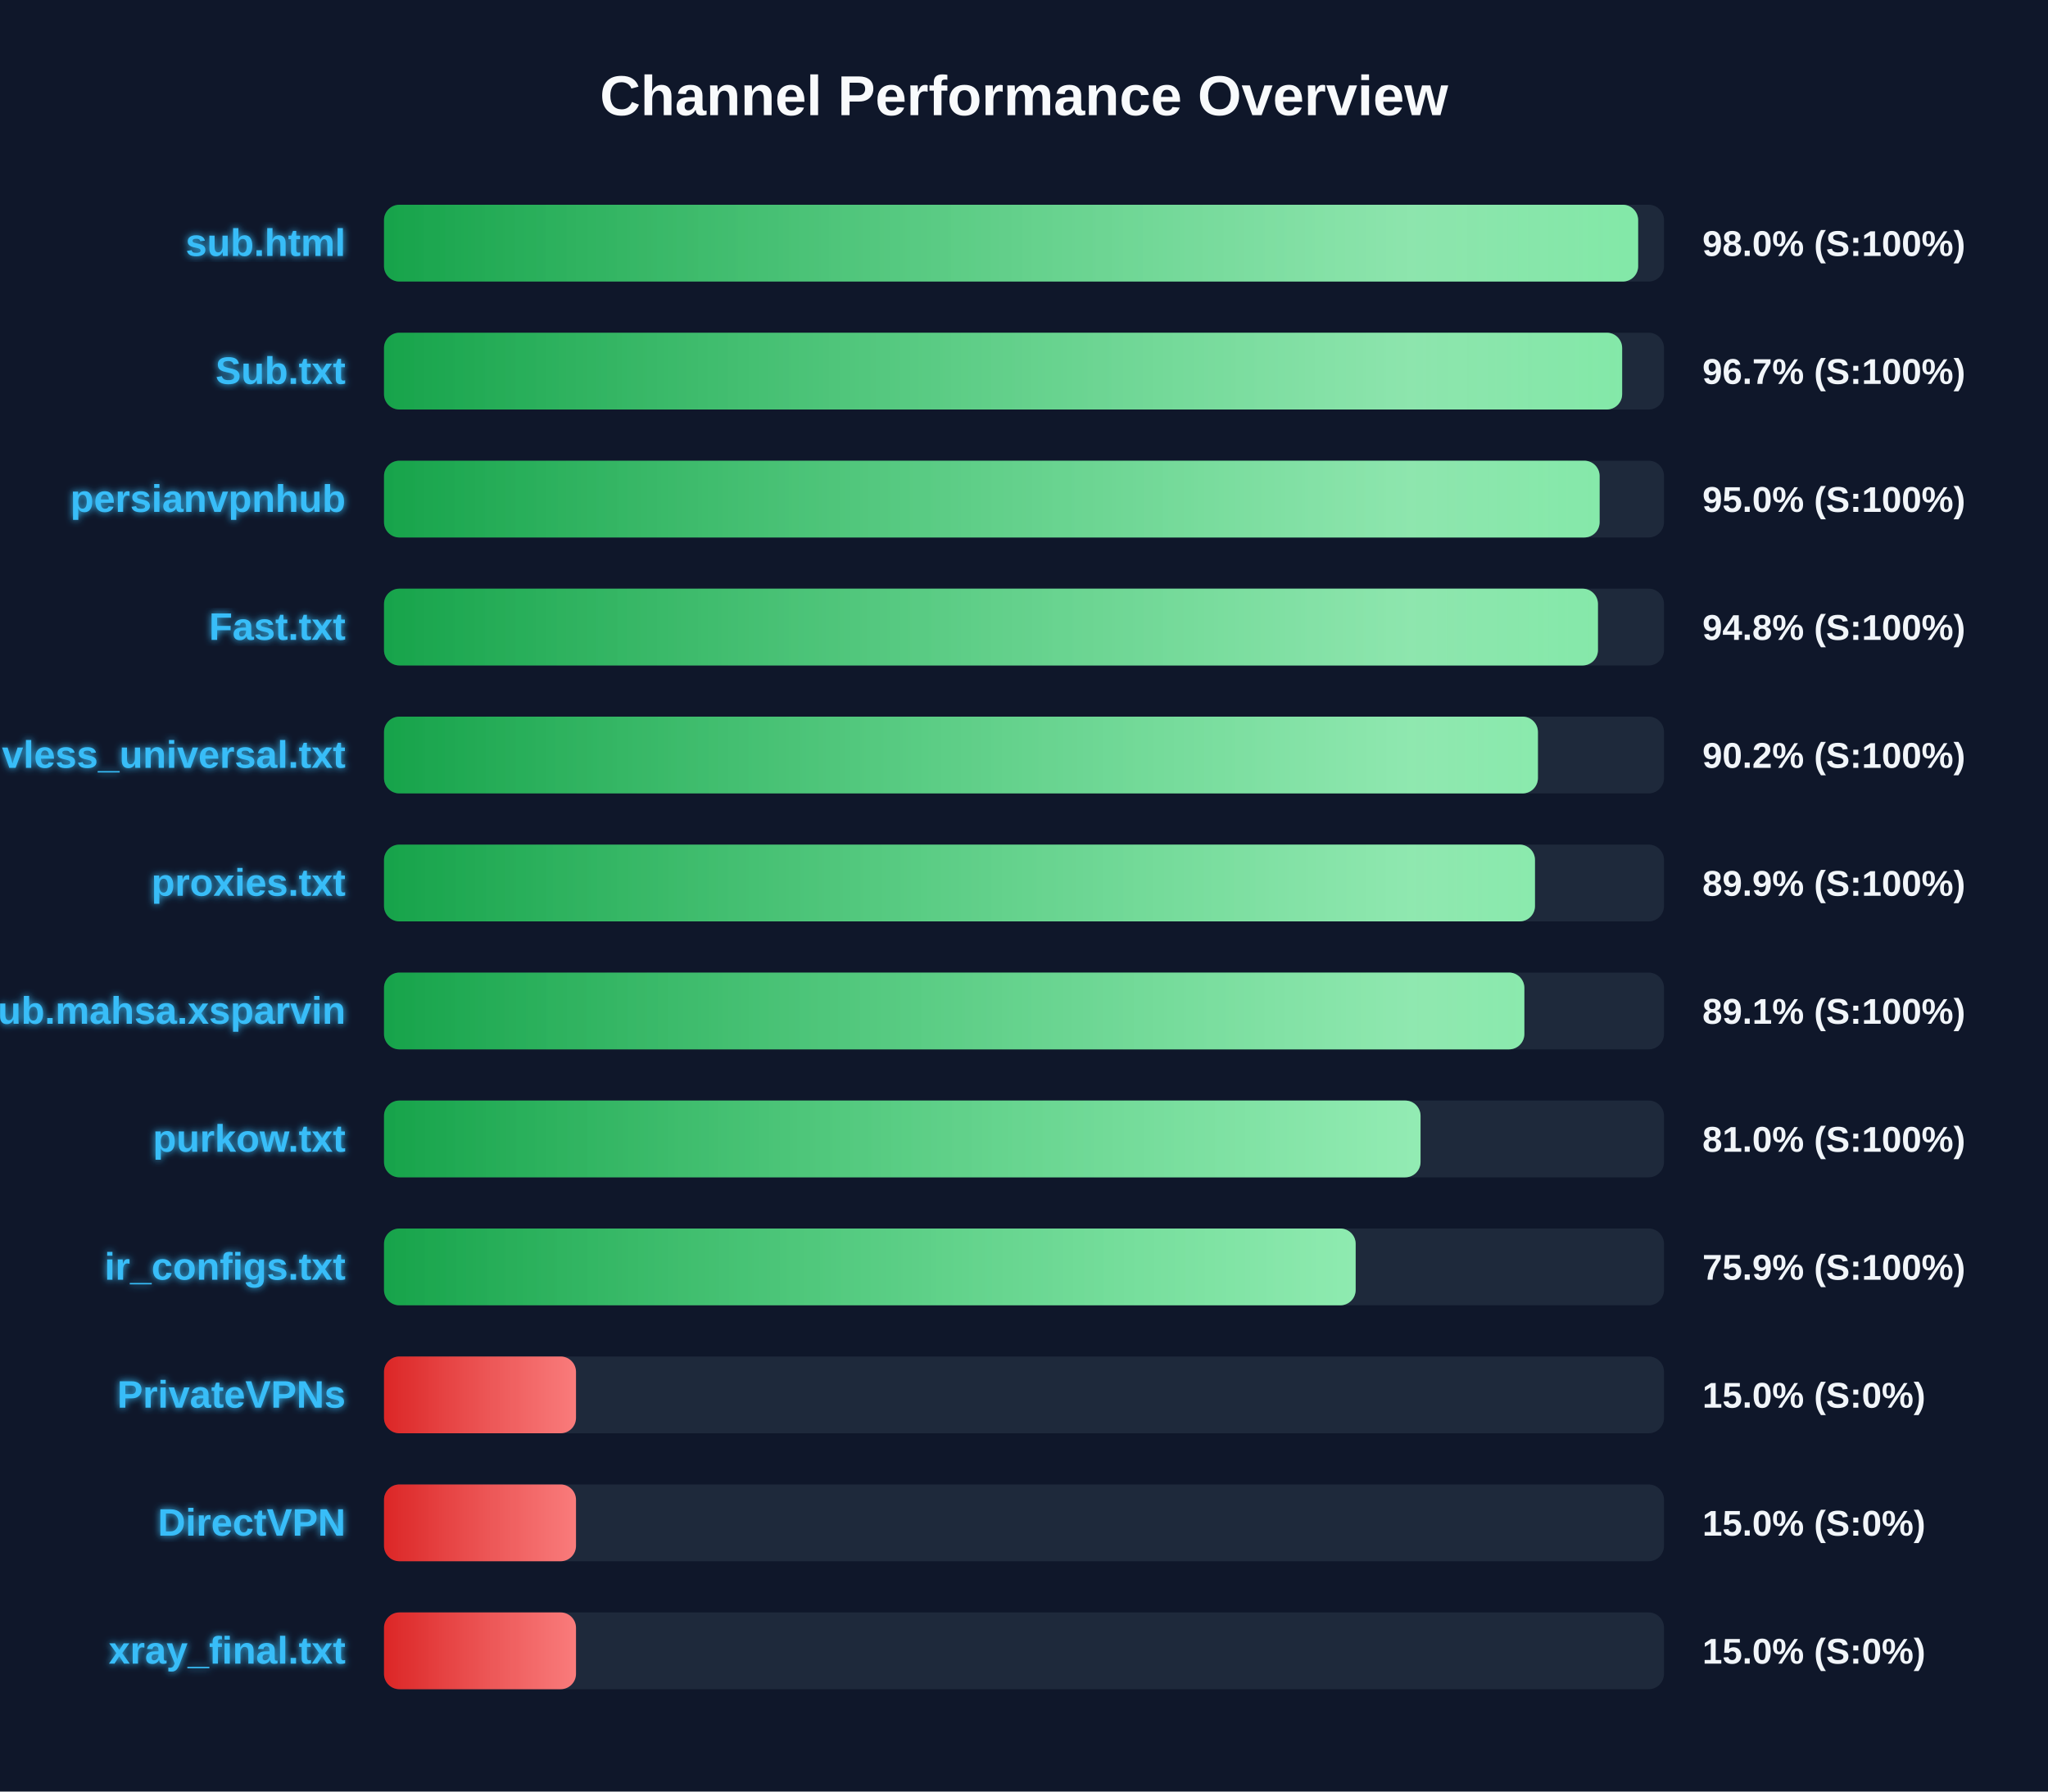
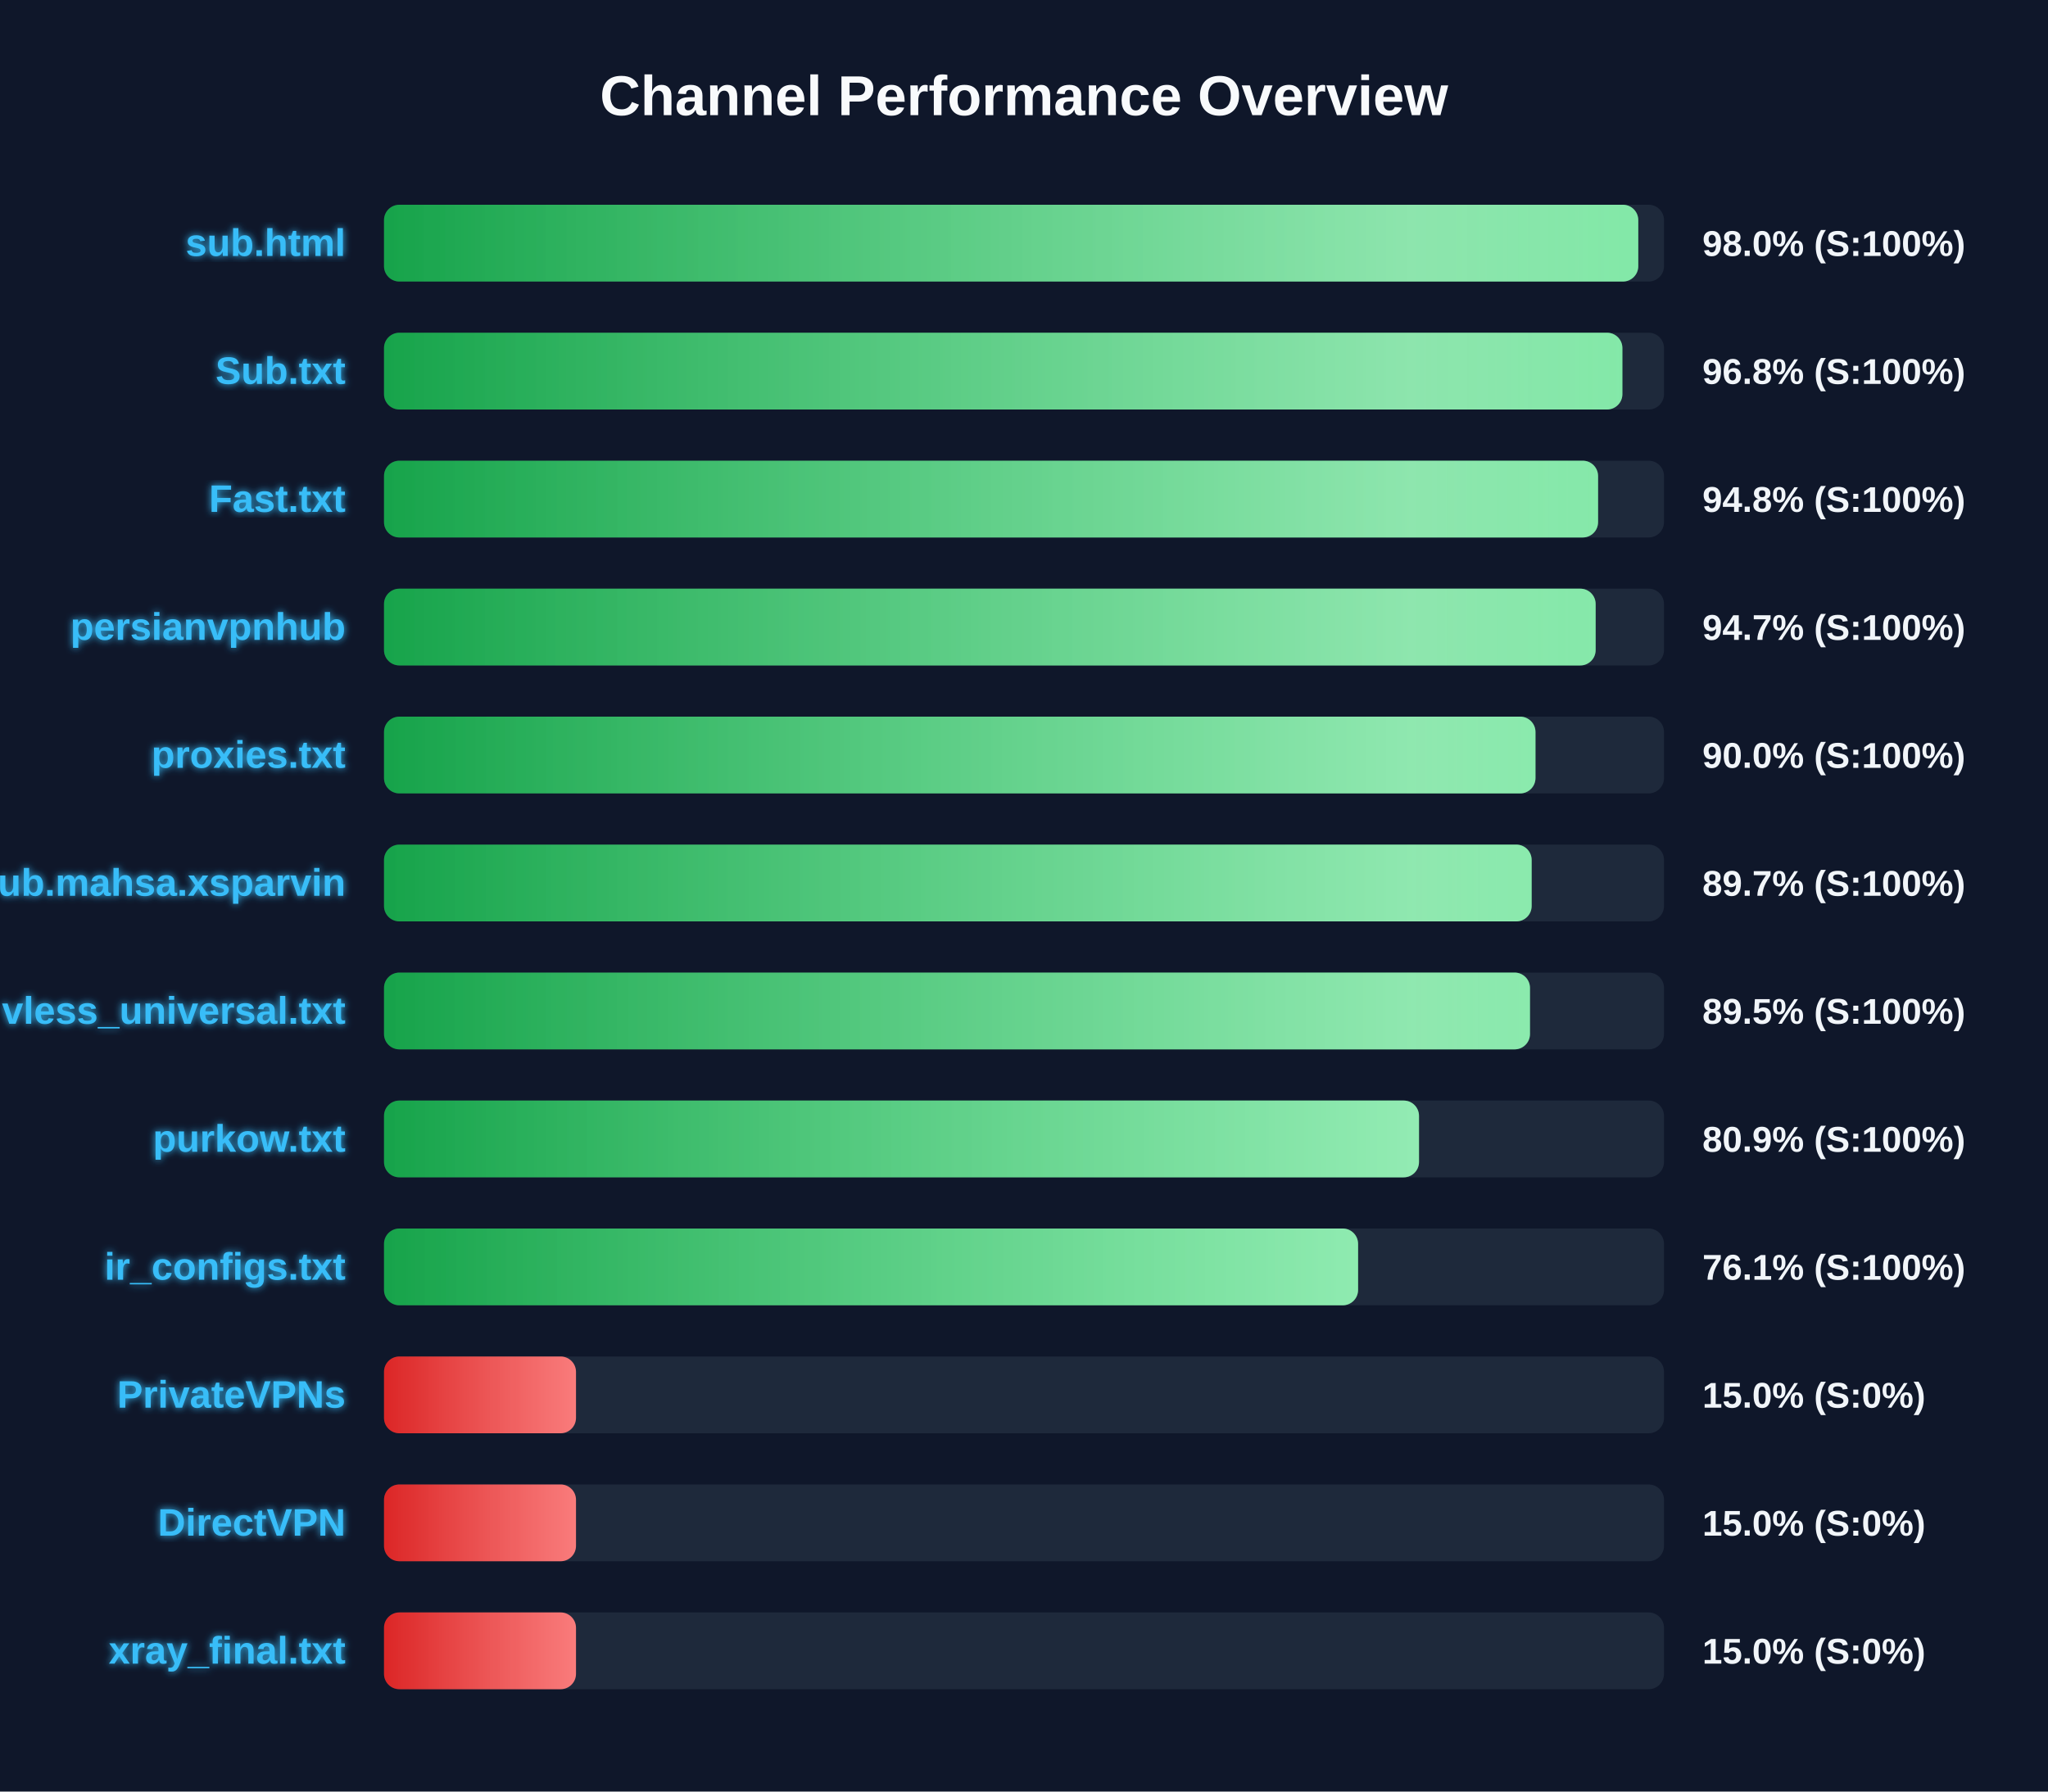
<svg xmlns="http://www.w3.org/2000/svg" width="800" height="700" version="1.1">
  <defs>
    <linearGradient id="grad-green" x1="0%" y1="0%" x2="100%" y2="0%">
      <stop offset="0%" stop-color="#16a34a" />
      <stop offset="100%" stop-color="#4ade80" />
    </linearGradient>
    <linearGradient id="grad-yellow" x1="0%" y1="0%" x2="100%" y2="0%">
      <stop offset="0%" stop-color="#ca8a04" />
      <stop offset="100%" stop-color="#fde047" />
    </linearGradient>
    <linearGradient id="grad-red" x1="0%" y1="0%" x2="100%" y2="0%">
      <stop offset="0%" stop-color="#dc2626" />
      <stop offset="100%" stop-color="#f87171" />
    </linearGradient>
    <linearGradient id="shimmer" x1="0%" y1="0%" x2="100%" y2="0%">
      <stop offset="0%" stop-color="rgba(255,255,255,0)" />
      <stop offset="50%" stop-color="rgba(255,255,255,0.4)" />
      <stop offset="100%" stop-color="rgba(255,255,255,0)" />
    </linearGradient>
    <filter id="glow" x="-20%" y="-20%" width="140%" height="140%">
      <feGaussianBlur stdDeviation="1.5" result="blur" />
      <feComposite in="SourceGraphic" in2="blur" operator="over" />
    </filter>
  </defs>
  <style>
        .bg-rect { fill: #0f172a; }
        .title { font: bold 22px 'Segoe UI', Arial, sans-serif; fill: #f8fafc; }
        .row { font: bold 15px 'Segoe UI', Arial, sans-serif; fill: #38bdf8; filter: url(#glow); }
        .score { font: bold 14px 'Segoe UI', Arial, sans-serif; fill: #f1f5f9; }
        @keyframes shimmer-anim {
            0% { transform: translateX(-100%); }
            100% { transform: translateX(200%); }
        }
        .shimmer-rect {
            animation: shimmer-anim 2.5s infinite linear;
        }
    </style>
  <rect width="100%" height="100%" class="bg-rect" />
  <text x="400" y="45" text-anchor="middle" class="title">Channel Performance Overview</text>
  <rect x="150" y="80" width="500" height="30" fill="#1e293b" rx="6" />
  <clipPath id="clip-0">
-     <rect x="150" y="80" width="489.9" height="30" rx="6" />
+     <rect x="150" y="80" width="489.95" height="30" rx="6" />
  </clipPath>
-   <rect x="150" y="80" width="489.9" height="30" fill="url(#grad-green)" rx="6" />
+   <rect x="150" y="80" width="489.95" height="30" fill="url(#grad-green)" rx="6" />
  <g clip-path="url(#clip-0)">
    <rect x="150" y="80" width="100%" height="30" fill="url(#shimmer)" class="shimmer-rect" />
  </g>
  <text x="135" y="100" text-anchor="end" class="row">sub.html</text>
  <text x="665" y="100" text-anchor="start" class="score">98.0% (S:100%)</text>
  <rect x="150" y="130" width="500" height="30" fill="#1e293b" rx="6" />
  <clipPath id="clip-1">
-     <rect x="150" y="130" width="483.65" height="30" rx="6" />
+     <rect x="150" y="130" width="483.75" height="30" rx="6" />
  </clipPath>
-   <rect x="150" y="130" width="483.65" height="30" fill="url(#grad-green)" rx="6" />
+   <rect x="150" y="130" width="483.75" height="30" fill="url(#grad-green)" rx="6" />
  <g clip-path="url(#clip-1)">
    <rect x="150" y="130" width="100%" height="30" fill="url(#shimmer)" class="shimmer-rect" />
  </g>
  <text x="135" y="150" text-anchor="end" class="row">Sub.txt</text>
-   <text x="665" y="150" text-anchor="start" class="score">96.7% (S:100%)</text>
+   <text x="665" y="150" text-anchor="start" class="score">96.8% (S:100%)</text>
  <rect x="150" y="180" width="500" height="30" fill="#1e293b" rx="6" />
  <clipPath id="clip-2">
-     <rect x="150" y="180" width="474.85" height="30" rx="6" />
+     <rect x="150" y="180" width="474.25" height="30" rx="6" />
  </clipPath>
-   <rect x="150" y="180" width="474.85" height="30" fill="url(#grad-green)" rx="6" />
+   <rect x="150" y="180" width="474.25" height="30" fill="url(#grad-green)" rx="6" />
  <g clip-path="url(#clip-2)">
    <rect x="150" y="180" width="100%" height="30" fill="url(#shimmer)" class="shimmer-rect" />
  </g>
-   <text x="135" y="200" text-anchor="end" class="row">persianvpnhub</text>
-   <text x="665" y="200" text-anchor="start" class="score">95.0% (S:100%)</text>
+   <text x="135" y="200" text-anchor="end" class="row">Fast.txt</text>
+   <text x="665" y="200" text-anchor="start" class="score">94.8% (S:100%)</text>
  <rect x="150" y="230" width="500" height="30" fill="#1e293b" rx="6" />
  <clipPath id="clip-3">
-     <rect x="150" y="230" width="474.2" height="30" rx="6" />
+     <rect x="150" y="230" width="473.3" height="30" rx="6" />
  </clipPath>
-   <rect x="150" y="230" width="474.2" height="30" fill="url(#grad-green)" rx="6" />
+   <rect x="150" y="230" width="473.3" height="30" fill="url(#grad-green)" rx="6" />
  <g clip-path="url(#clip-3)">
    <rect x="150" y="230" width="100%" height="30" fill="url(#shimmer)" class="shimmer-rect" />
  </g>
-   <text x="135" y="250" text-anchor="end" class="row">Fast.txt</text>
-   <text x="665" y="250" text-anchor="start" class="score">94.8% (S:100%)</text>
+   <text x="135" y="250" text-anchor="end" class="row">persianvpnhub</text>
+   <text x="665" y="250" text-anchor="start" class="score">94.7% (S:100%)</text>
  <rect x="150" y="280" width="500" height="30" fill="#1e293b" rx="6" />
  <clipPath id="clip-4">
-     <rect x="150" y="280" width="450.75" height="30" rx="6" />
+     <rect x="150" y="280" width="449.8" height="30" rx="6" />
  </clipPath>
-   <rect x="150" y="280" width="450.75" height="30" fill="url(#grad-green)" rx="6" />
+   <rect x="150" y="280" width="449.8" height="30" fill="url(#grad-green)" rx="6" />
  <g clip-path="url(#clip-4)">
    <rect x="150" y="280" width="100%" height="30" fill="url(#shimmer)" class="shimmer-rect" />
  </g>
-   <text x="135" y="300" text-anchor="end" class="row">vless_universal.txt</text>
-   <text x="665" y="300" text-anchor="start" class="score">90.2% (S:100%)</text>
+   <text x="135" y="300" text-anchor="end" class="row">proxies.txt</text>
+   <text x="665" y="300" text-anchor="start" class="score">90.0% (S:100%)</text>
  <rect x="150" y="330" width="500" height="30" fill="#1e293b" rx="6" />
  <clipPath id="clip-5">
-     <rect x="150" y="330" width="449.6" height="30" rx="6" />
+     <rect x="150" y="330" width="448.3" height="30" rx="6" />
  </clipPath>
-   <rect x="150" y="330" width="449.6" height="30" fill="url(#grad-green)" rx="6" />
+   <rect x="150" y="330" width="448.3" height="30" fill="url(#grad-green)" rx="6" />
  <g clip-path="url(#clip-5)">
    <rect x="150" y="330" width="100%" height="30" fill="url(#shimmer)" class="shimmer-rect" />
  </g>
-   <text x="135" y="350" text-anchor="end" class="row">proxies.txt</text>
-   <text x="665" y="350" text-anchor="start" class="score">89.9% (S:100%)</text>
+   <text x="135" y="350" text-anchor="end" class="row">Sub.mahsa.xsparvin</text>
+   <text x="665" y="350" text-anchor="start" class="score">89.7% (S:100%)</text>
  <rect x="150" y="380" width="500" height="30" fill="#1e293b" rx="6" />
  <clipPath id="clip-6">
-     <rect x="150" y="380" width="445.45" height="30" rx="6" />
+     <rect x="150" y="380" width="447.65" height="30" rx="6" />
  </clipPath>
-   <rect x="150" y="380" width="445.45" height="30" fill="url(#grad-green)" rx="6" />
+   <rect x="150" y="380" width="447.65" height="30" fill="url(#grad-green)" rx="6" />
  <g clip-path="url(#clip-6)">
    <rect x="150" y="380" width="100%" height="30" fill="url(#shimmer)" class="shimmer-rect" />
  </g>
-   <text x="135" y="400" text-anchor="end" class="row">Sub.mahsa.xsparvin</text>
-   <text x="665" y="400" text-anchor="start" class="score">89.1% (S:100%)</text>
+   <text x="135" y="400" text-anchor="end" class="row">vless_universal.txt</text>
+   <text x="665" y="400" text-anchor="start" class="score">89.5% (S:100%)</text>
  <rect x="150" y="430" width="500" height="30" fill="#1e293b" rx="6" />
  <clipPath id="clip-7">
-     <rect x="150" y="430" width="404.9" height="30" rx="6" />
+     <rect x="150" y="430" width="404.3" height="30" rx="6" />
  </clipPath>
-   <rect x="150" y="430" width="404.9" height="30" fill="url(#grad-green)" rx="6" />
+   <rect x="150" y="430" width="404.3" height="30" fill="url(#grad-green)" rx="6" />
  <g clip-path="url(#clip-7)">
    <rect x="150" y="430" width="100%" height="30" fill="url(#shimmer)" class="shimmer-rect" />
  </g>
  <text x="135" y="450" text-anchor="end" class="row">purkow.txt</text>
-   <text x="665" y="450" text-anchor="start" class="score">81.0% (S:100%)</text>
+   <text x="665" y="450" text-anchor="start" class="score">80.9% (S:100%)</text>
  <rect x="150" y="480" width="500" height="30" fill="#1e293b" rx="6" />
  <clipPath id="clip-8">
-     <rect x="150" y="480" width="379.55" height="30" rx="6" />
+     <rect x="150" y="480" width="380.5" height="30" rx="6" />
  </clipPath>
-   <rect x="150" y="480" width="379.55" height="30" fill="url(#grad-green)" rx="6" />
+   <rect x="150" y="480" width="380.5" height="30" fill="url(#grad-green)" rx="6" />
  <g clip-path="url(#clip-8)">
    <rect x="150" y="480" width="100%" height="30" fill="url(#shimmer)" class="shimmer-rect" />
  </g>
  <text x="135" y="500" text-anchor="end" class="row">ir_configs.txt</text>
-   <text x="665" y="500" text-anchor="start" class="score">75.9% (S:100%)</text>
+   <text x="665" y="500" text-anchor="start" class="score">76.1% (S:100%)</text>
  <rect x="150" y="530" width="500" height="30" fill="#1e293b" rx="6" />
  <clipPath id="clip-9">
    <rect x="150" y="530" width="75.0" height="30" rx="6" />
  </clipPath>
  <rect x="150" y="530" width="75.0" height="30" fill="url(#grad-red)" rx="6" />
  <g clip-path="url(#clip-9)">
    <rect x="150" y="530" width="100%" height="30" fill="url(#shimmer)" class="shimmer-rect" />
  </g>
  <text x="135" y="550" text-anchor="end" class="row">PrivateVPNs</text>
  <text x="665" y="550" text-anchor="start" class="score">15.0% (S:0%)</text>
  <rect x="150" y="580" width="500" height="30" fill="#1e293b" rx="6" />
  <clipPath id="clip-10">
    <rect x="150" y="580" width="75.0" height="30" rx="6" />
  </clipPath>
  <rect x="150" y="580" width="75.0" height="30" fill="url(#grad-red)" rx="6" />
  <g clip-path="url(#clip-10)">
    <rect x="150" y="580" width="100%" height="30" fill="url(#shimmer)" class="shimmer-rect" />
  </g>
  <text x="135" y="600" text-anchor="end" class="row">DirectVPN</text>
  <text x="665" y="600" text-anchor="start" class="score">15.0% (S:0%)</text>
  <rect x="150" y="630" width="500" height="30" fill="#1e293b" rx="6" />
  <clipPath id="clip-11">
    <rect x="150" y="630" width="75.0" height="30" rx="6" />
  </clipPath>
  <rect x="150" y="630" width="75.0" height="30" fill="url(#grad-red)" rx="6" />
  <g clip-path="url(#clip-11)">
    <rect x="150" y="630" width="100%" height="30" fill="url(#shimmer)" class="shimmer-rect" />
  </g>
  <text x="135" y="650" text-anchor="end" class="row">xray_final.txt</text>
  <text x="665" y="650" text-anchor="start" class="score">15.0% (S:0%)</text>
</svg>
